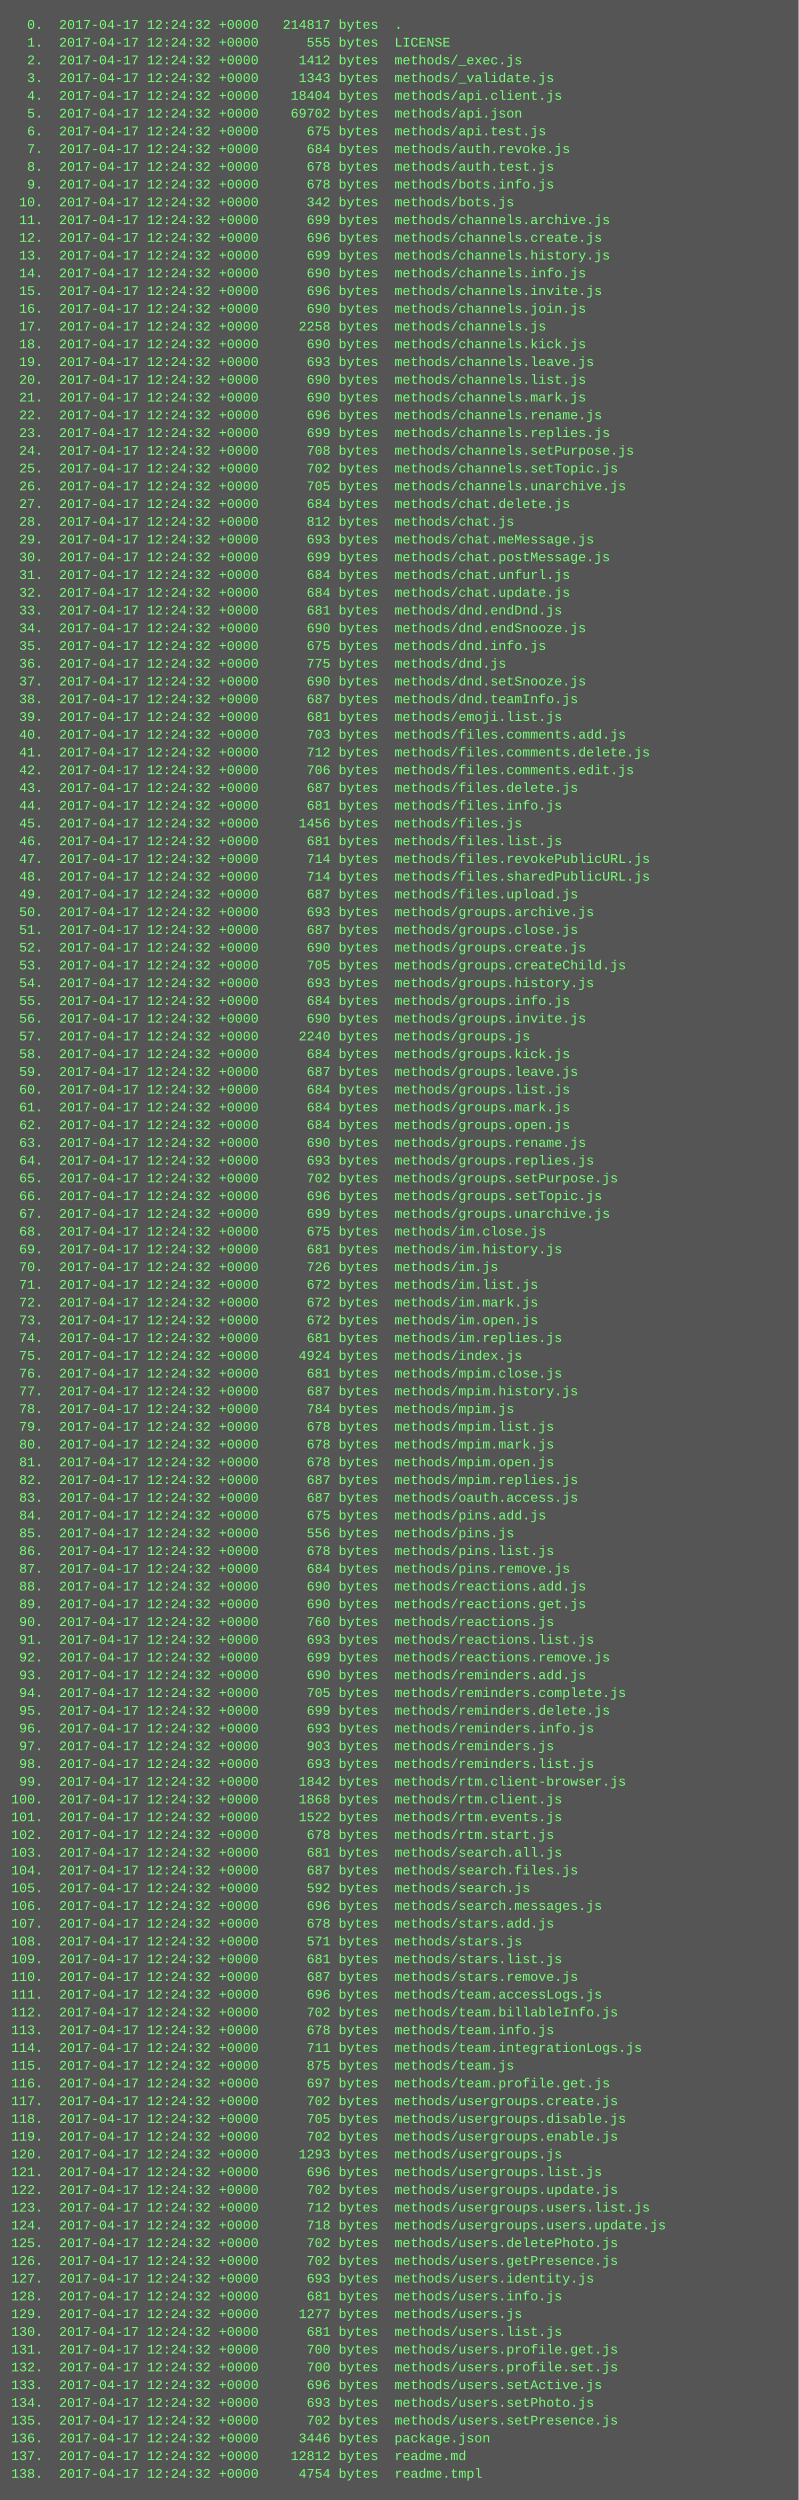
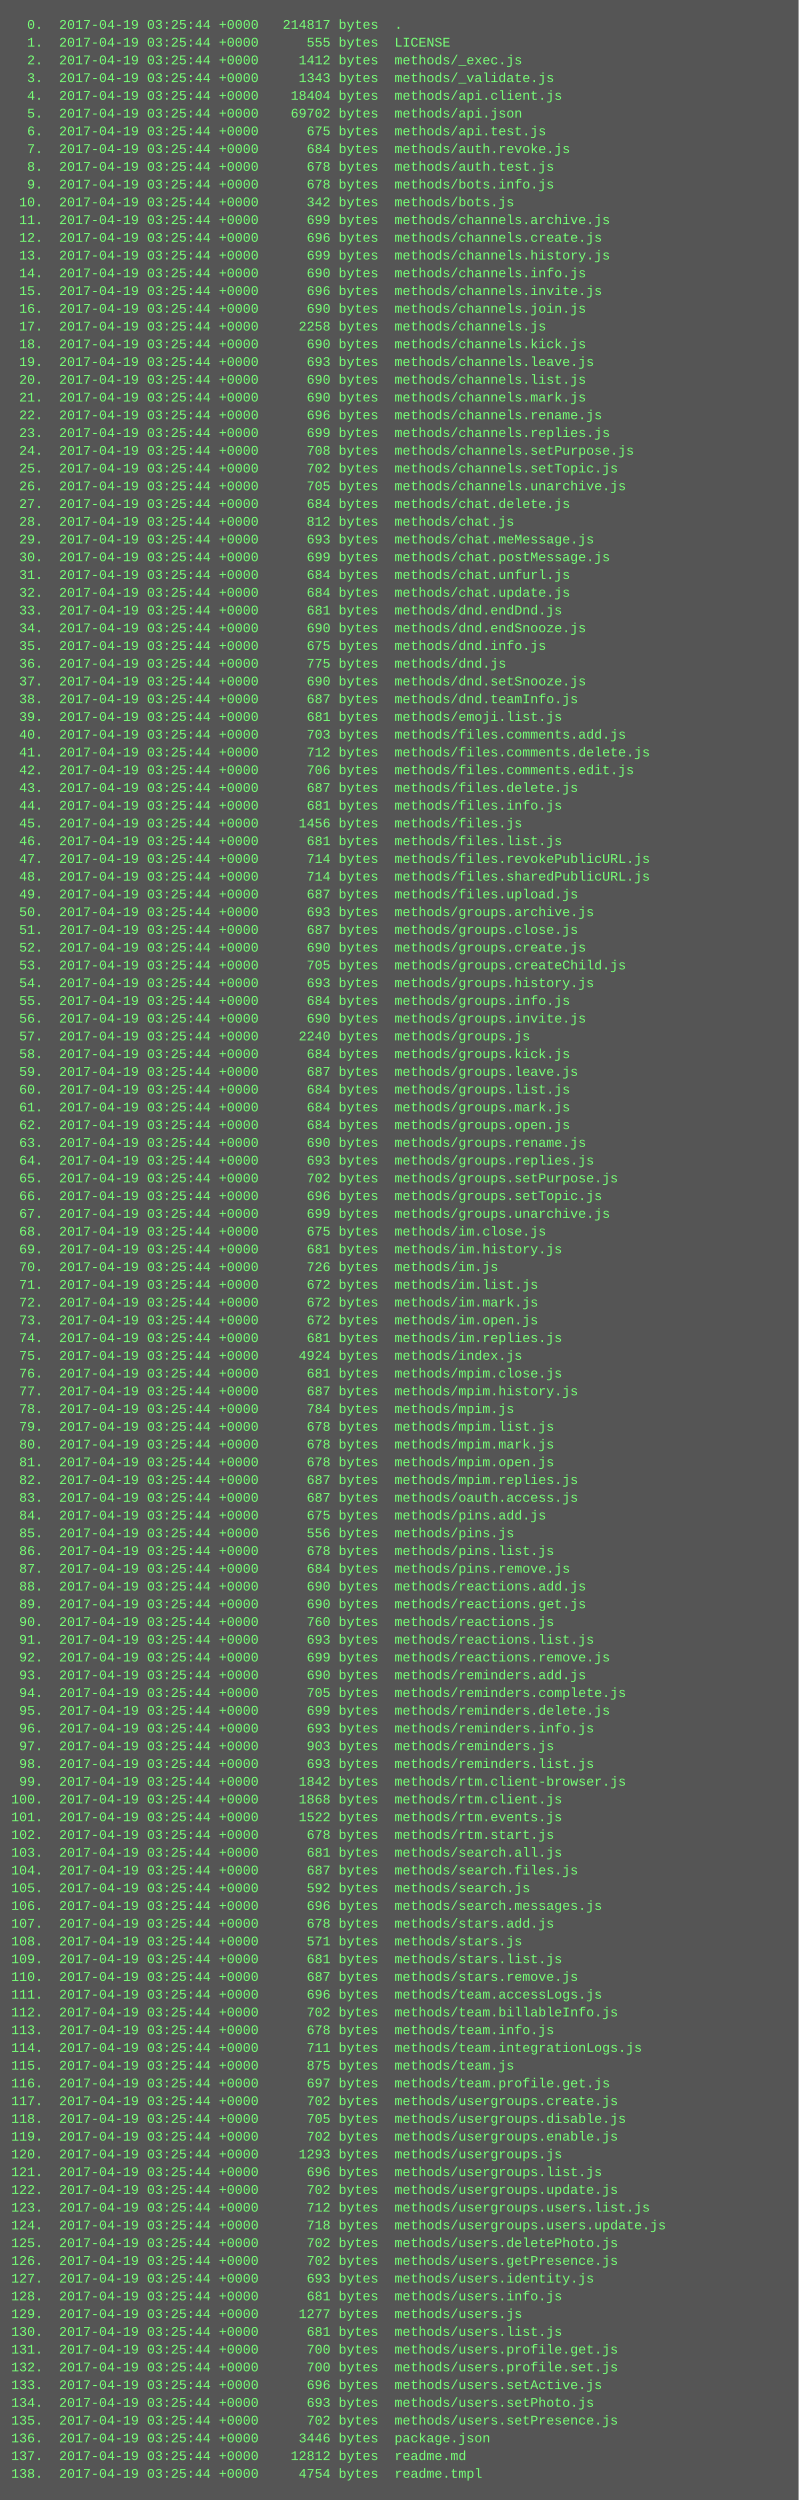
<svg xmlns="http://www.w3.org/2000/svg" height="2254" width="720">
  <rect height="2254" fill="#555" width="720" />
  <text fill="#7f7" font-family="Courier New" font-size="12" xml:space="preserve">
-     <tspan x="10" y="26">  0.  2017-04-17 12:24:32 +0000   214817 bytes  .</tspan>
-     <tspan x="10" y="42">  1.  2017-04-17 12:24:32 +0000      555 bytes  LICENSE</tspan>
-     <tspan x="10" y="58">  2.  2017-04-17 12:24:32 +0000     1412 bytes  methods/_exec.js</tspan>
-     <tspan x="10" y="74">  3.  2017-04-17 12:24:32 +0000     1343 bytes  methods/_validate.js</tspan>
-     <tspan x="10" y="90">  4.  2017-04-17 12:24:32 +0000    18404 bytes  methods/api.client.js</tspan>
-     <tspan x="10" y="106">  5.  2017-04-17 12:24:32 +0000    69702 bytes  methods/api.json</tspan>
-     <tspan x="10" y="122">  6.  2017-04-17 12:24:32 +0000      675 bytes  methods/api.test.js</tspan>
-     <tspan x="10" y="138">  7.  2017-04-17 12:24:32 +0000      684 bytes  methods/auth.revoke.js</tspan>
-     <tspan x="10" y="154">  8.  2017-04-17 12:24:32 +0000      678 bytes  methods/auth.test.js</tspan>
-     <tspan x="10" y="170">  9.  2017-04-17 12:24:32 +0000      678 bytes  methods/bots.info.js</tspan>
-     <tspan x="10" y="186"> 10.  2017-04-17 12:24:32 +0000      342 bytes  methods/bots.js</tspan>
-     <tspan x="10" y="202"> 11.  2017-04-17 12:24:32 +0000      699 bytes  methods/channels.archive.js</tspan>
-     <tspan x="10" y="218"> 12.  2017-04-17 12:24:32 +0000      696 bytes  methods/channels.create.js</tspan>
-     <tspan x="10" y="234"> 13.  2017-04-17 12:24:32 +0000      699 bytes  methods/channels.history.js</tspan>
-     <tspan x="10" y="250"> 14.  2017-04-17 12:24:32 +0000      690 bytes  methods/channels.info.js</tspan>
-     <tspan x="10" y="266"> 15.  2017-04-17 12:24:32 +0000      696 bytes  methods/channels.invite.js</tspan>
-     <tspan x="10" y="282"> 16.  2017-04-17 12:24:32 +0000      690 bytes  methods/channels.join.js</tspan>
-     <tspan x="10" y="298"> 17.  2017-04-17 12:24:32 +0000     2258 bytes  methods/channels.js</tspan>
-     <tspan x="10" y="314"> 18.  2017-04-17 12:24:32 +0000      690 bytes  methods/channels.kick.js</tspan>
-     <tspan x="10" y="330"> 19.  2017-04-17 12:24:32 +0000      693 bytes  methods/channels.leave.js</tspan>
-     <tspan x="10" y="346"> 20.  2017-04-17 12:24:32 +0000      690 bytes  methods/channels.list.js</tspan>
-     <tspan x="10" y="362"> 21.  2017-04-17 12:24:32 +0000      690 bytes  methods/channels.mark.js</tspan>
-     <tspan x="10" y="378"> 22.  2017-04-17 12:24:32 +0000      696 bytes  methods/channels.rename.js</tspan>
-     <tspan x="10" y="394"> 23.  2017-04-17 12:24:32 +0000      699 bytes  methods/channels.replies.js</tspan>
-     <tspan x="10" y="410"> 24.  2017-04-17 12:24:32 +0000      708 bytes  methods/channels.setPurpose.js</tspan>
-     <tspan x="10" y="426"> 25.  2017-04-17 12:24:32 +0000      702 bytes  methods/channels.setTopic.js</tspan>
-     <tspan x="10" y="442"> 26.  2017-04-17 12:24:32 +0000      705 bytes  methods/channels.unarchive.js</tspan>
-     <tspan x="10" y="458"> 27.  2017-04-17 12:24:32 +0000      684 bytes  methods/chat.delete.js</tspan>
-     <tspan x="10" y="474"> 28.  2017-04-17 12:24:32 +0000      812 bytes  methods/chat.js</tspan>
-     <tspan x="10" y="490"> 29.  2017-04-17 12:24:32 +0000      693 bytes  methods/chat.meMessage.js</tspan>
-     <tspan x="10" y="506"> 30.  2017-04-17 12:24:32 +0000      699 bytes  methods/chat.postMessage.js</tspan>
-     <tspan x="10" y="522"> 31.  2017-04-17 12:24:32 +0000      684 bytes  methods/chat.unfurl.js</tspan>
-     <tspan x="10" y="538"> 32.  2017-04-17 12:24:32 +0000      684 bytes  methods/chat.update.js</tspan>
-     <tspan x="10" y="554"> 33.  2017-04-17 12:24:32 +0000      681 bytes  methods/dnd.endDnd.js</tspan>
-     <tspan x="10" y="570"> 34.  2017-04-17 12:24:32 +0000      690 bytes  methods/dnd.endSnooze.js</tspan>
-     <tspan x="10" y="586"> 35.  2017-04-17 12:24:32 +0000      675 bytes  methods/dnd.info.js</tspan>
-     <tspan x="10" y="602"> 36.  2017-04-17 12:24:32 +0000      775 bytes  methods/dnd.js</tspan>
-     <tspan x="10" y="618"> 37.  2017-04-17 12:24:32 +0000      690 bytes  methods/dnd.setSnooze.js</tspan>
-     <tspan x="10" y="634"> 38.  2017-04-17 12:24:32 +0000      687 bytes  methods/dnd.teamInfo.js</tspan>
-     <tspan x="10" y="650"> 39.  2017-04-17 12:24:32 +0000      681 bytes  methods/emoji.list.js</tspan>
-     <tspan x="10" y="666"> 40.  2017-04-17 12:24:32 +0000      703 bytes  methods/files.comments.add.js</tspan>
-     <tspan x="10" y="682"> 41.  2017-04-17 12:24:32 +0000      712 bytes  methods/files.comments.delete.js</tspan>
-     <tspan x="10" y="698"> 42.  2017-04-17 12:24:32 +0000      706 bytes  methods/files.comments.edit.js</tspan>
-     <tspan x="10" y="714"> 43.  2017-04-17 12:24:32 +0000      687 bytes  methods/files.delete.js</tspan>
-     <tspan x="10" y="730"> 44.  2017-04-17 12:24:32 +0000      681 bytes  methods/files.info.js</tspan>
-     <tspan x="10" y="746"> 45.  2017-04-17 12:24:32 +0000     1456 bytes  methods/files.js</tspan>
-     <tspan x="10" y="762"> 46.  2017-04-17 12:24:32 +0000      681 bytes  methods/files.list.js</tspan>
-     <tspan x="10" y="778"> 47.  2017-04-17 12:24:32 +0000      714 bytes  methods/files.revokePublicURL.js</tspan>
-     <tspan x="10" y="794"> 48.  2017-04-17 12:24:32 +0000      714 bytes  methods/files.sharedPublicURL.js</tspan>
-     <tspan x="10" y="810"> 49.  2017-04-17 12:24:32 +0000      687 bytes  methods/files.upload.js</tspan>
-     <tspan x="10" y="826"> 50.  2017-04-17 12:24:32 +0000      693 bytes  methods/groups.archive.js</tspan>
-     <tspan x="10" y="842"> 51.  2017-04-17 12:24:32 +0000      687 bytes  methods/groups.close.js</tspan>
-     <tspan x="10" y="858"> 52.  2017-04-17 12:24:32 +0000      690 bytes  methods/groups.create.js</tspan>
-     <tspan x="10" y="874"> 53.  2017-04-17 12:24:32 +0000      705 bytes  methods/groups.createChild.js</tspan>
-     <tspan x="10" y="890"> 54.  2017-04-17 12:24:32 +0000      693 bytes  methods/groups.history.js</tspan>
-     <tspan x="10" y="906"> 55.  2017-04-17 12:24:32 +0000      684 bytes  methods/groups.info.js</tspan>
-     <tspan x="10" y="922"> 56.  2017-04-17 12:24:32 +0000      690 bytes  methods/groups.invite.js</tspan>
-     <tspan x="10" y="938"> 57.  2017-04-17 12:24:32 +0000     2240 bytes  methods/groups.js</tspan>
-     <tspan x="10" y="954"> 58.  2017-04-17 12:24:32 +0000      684 bytes  methods/groups.kick.js</tspan>
-     <tspan x="10" y="970"> 59.  2017-04-17 12:24:32 +0000      687 bytes  methods/groups.leave.js</tspan>
-     <tspan x="10" y="986"> 60.  2017-04-17 12:24:32 +0000      684 bytes  methods/groups.list.js</tspan>
-     <tspan x="10" y="1002"> 61.  2017-04-17 12:24:32 +0000      684 bytes  methods/groups.mark.js</tspan>
-     <tspan x="10" y="1018"> 62.  2017-04-17 12:24:32 +0000      684 bytes  methods/groups.open.js</tspan>
-     <tspan x="10" y="1034"> 63.  2017-04-17 12:24:32 +0000      690 bytes  methods/groups.rename.js</tspan>
-     <tspan x="10" y="1050"> 64.  2017-04-17 12:24:32 +0000      693 bytes  methods/groups.replies.js</tspan>
-     <tspan x="10" y="1066"> 65.  2017-04-17 12:24:32 +0000      702 bytes  methods/groups.setPurpose.js</tspan>
-     <tspan x="10" y="1082"> 66.  2017-04-17 12:24:32 +0000      696 bytes  methods/groups.setTopic.js</tspan>
-     <tspan x="10" y="1098"> 67.  2017-04-17 12:24:32 +0000      699 bytes  methods/groups.unarchive.js</tspan>
-     <tspan x="10" y="1114"> 68.  2017-04-17 12:24:32 +0000      675 bytes  methods/im.close.js</tspan>
-     <tspan x="10" y="1130"> 69.  2017-04-17 12:24:32 +0000      681 bytes  methods/im.history.js</tspan>
-     <tspan x="10" y="1146"> 70.  2017-04-17 12:24:32 +0000      726 bytes  methods/im.js</tspan>
-     <tspan x="10" y="1162"> 71.  2017-04-17 12:24:32 +0000      672 bytes  methods/im.list.js</tspan>
-     <tspan x="10" y="1178"> 72.  2017-04-17 12:24:32 +0000      672 bytes  methods/im.mark.js</tspan>
-     <tspan x="10" y="1194"> 73.  2017-04-17 12:24:32 +0000      672 bytes  methods/im.open.js</tspan>
-     <tspan x="10" y="1210"> 74.  2017-04-17 12:24:32 +0000      681 bytes  methods/im.replies.js</tspan>
-     <tspan x="10" y="1226"> 75.  2017-04-17 12:24:32 +0000     4924 bytes  methods/index.js</tspan>
-     <tspan x="10" y="1242"> 76.  2017-04-17 12:24:32 +0000      681 bytes  methods/mpim.close.js</tspan>
-     <tspan x="10" y="1258"> 77.  2017-04-17 12:24:32 +0000      687 bytes  methods/mpim.history.js</tspan>
-     <tspan x="10" y="1274"> 78.  2017-04-17 12:24:32 +0000      784 bytes  methods/mpim.js</tspan>
-     <tspan x="10" y="1290"> 79.  2017-04-17 12:24:32 +0000      678 bytes  methods/mpim.list.js</tspan>
-     <tspan x="10" y="1306"> 80.  2017-04-17 12:24:32 +0000      678 bytes  methods/mpim.mark.js</tspan>
-     <tspan x="10" y="1322"> 81.  2017-04-17 12:24:32 +0000      678 bytes  methods/mpim.open.js</tspan>
-     <tspan x="10" y="1338"> 82.  2017-04-17 12:24:32 +0000      687 bytes  methods/mpim.replies.js</tspan>
-     <tspan x="10" y="1354"> 83.  2017-04-17 12:24:32 +0000      687 bytes  methods/oauth.access.js</tspan>
-     <tspan x="10" y="1370"> 84.  2017-04-17 12:24:32 +0000      675 bytes  methods/pins.add.js</tspan>
-     <tspan x="10" y="1386"> 85.  2017-04-17 12:24:32 +0000      556 bytes  methods/pins.js</tspan>
-     <tspan x="10" y="1402"> 86.  2017-04-17 12:24:32 +0000      678 bytes  methods/pins.list.js</tspan>
-     <tspan x="10" y="1418"> 87.  2017-04-17 12:24:32 +0000      684 bytes  methods/pins.remove.js</tspan>
-     <tspan x="10" y="1434"> 88.  2017-04-17 12:24:32 +0000      690 bytes  methods/reactions.add.js</tspan>
-     <tspan x="10" y="1450"> 89.  2017-04-17 12:24:32 +0000      690 bytes  methods/reactions.get.js</tspan>
-     <tspan x="10" y="1466"> 90.  2017-04-17 12:24:32 +0000      760 bytes  methods/reactions.js</tspan>
-     <tspan x="10" y="1482"> 91.  2017-04-17 12:24:32 +0000      693 bytes  methods/reactions.list.js</tspan>
-     <tspan x="10" y="1498"> 92.  2017-04-17 12:24:32 +0000      699 bytes  methods/reactions.remove.js</tspan>
-     <tspan x="10" y="1514"> 93.  2017-04-17 12:24:32 +0000      690 bytes  methods/reminders.add.js</tspan>
-     <tspan x="10" y="1530"> 94.  2017-04-17 12:24:32 +0000      705 bytes  methods/reminders.complete.js</tspan>
-     <tspan x="10" y="1546"> 95.  2017-04-17 12:24:32 +0000      699 bytes  methods/reminders.delete.js</tspan>
-     <tspan x="10" y="1562"> 96.  2017-04-17 12:24:32 +0000      693 bytes  methods/reminders.info.js</tspan>
-     <tspan x="10" y="1578"> 97.  2017-04-17 12:24:32 +0000      903 bytes  methods/reminders.js</tspan>
-     <tspan x="10" y="1594"> 98.  2017-04-17 12:24:32 +0000      693 bytes  methods/reminders.list.js</tspan>
-     <tspan x="10" y="1610"> 99.  2017-04-17 12:24:32 +0000     1842 bytes  methods/rtm.client-browser.js</tspan>
-     <tspan x="10" y="1626">100.  2017-04-17 12:24:32 +0000     1868 bytes  methods/rtm.client.js</tspan>
-     <tspan x="10" y="1642">101.  2017-04-17 12:24:32 +0000     1522 bytes  methods/rtm.events.js</tspan>
-     <tspan x="10" y="1658">102.  2017-04-17 12:24:32 +0000      678 bytes  methods/rtm.start.js</tspan>
-     <tspan x="10" y="1674">103.  2017-04-17 12:24:32 +0000      681 bytes  methods/search.all.js</tspan>
-     <tspan x="10" y="1690">104.  2017-04-17 12:24:32 +0000      687 bytes  methods/search.files.js</tspan>
-     <tspan x="10" y="1706">105.  2017-04-17 12:24:32 +0000      592 bytes  methods/search.js</tspan>
-     <tspan x="10" y="1722">106.  2017-04-17 12:24:32 +0000      696 bytes  methods/search.messages.js</tspan>
-     <tspan x="10" y="1738">107.  2017-04-17 12:24:32 +0000      678 bytes  methods/stars.add.js</tspan>
-     <tspan x="10" y="1754">108.  2017-04-17 12:24:32 +0000      571 bytes  methods/stars.js</tspan>
-     <tspan x="10" y="1770">109.  2017-04-17 12:24:32 +0000      681 bytes  methods/stars.list.js</tspan>
-     <tspan x="10" y="1786">110.  2017-04-17 12:24:32 +0000      687 bytes  methods/stars.remove.js</tspan>
-     <tspan x="10" y="1802">111.  2017-04-17 12:24:32 +0000      696 bytes  methods/team.accessLogs.js</tspan>
-     <tspan x="10" y="1818">112.  2017-04-17 12:24:32 +0000      702 bytes  methods/team.billableInfo.js</tspan>
-     <tspan x="10" y="1834">113.  2017-04-17 12:24:32 +0000      678 bytes  methods/team.info.js</tspan>
-     <tspan x="10" y="1850">114.  2017-04-17 12:24:32 +0000      711 bytes  methods/team.integrationLogs.js</tspan>
-     <tspan x="10" y="1866">115.  2017-04-17 12:24:32 +0000      875 bytes  methods/team.js</tspan>
-     <tspan x="10" y="1882">116.  2017-04-17 12:24:32 +0000      697 bytes  methods/team.profile.get.js</tspan>
-     <tspan x="10" y="1898">117.  2017-04-17 12:24:32 +0000      702 bytes  methods/usergroups.create.js</tspan>
-     <tspan x="10" y="1914">118.  2017-04-17 12:24:32 +0000      705 bytes  methods/usergroups.disable.js</tspan>
-     <tspan x="10" y="1930">119.  2017-04-17 12:24:32 +0000      702 bytes  methods/usergroups.enable.js</tspan>
-     <tspan x="10" y="1946">120.  2017-04-17 12:24:32 +0000     1293 bytes  methods/usergroups.js</tspan>
-     <tspan x="10" y="1962">121.  2017-04-17 12:24:32 +0000      696 bytes  methods/usergroups.list.js</tspan>
-     <tspan x="10" y="1978">122.  2017-04-17 12:24:32 +0000      702 bytes  methods/usergroups.update.js</tspan>
-     <tspan x="10" y="1994">123.  2017-04-17 12:24:32 +0000      712 bytes  methods/usergroups.users.list.js</tspan>
-     <tspan x="10" y="2010">124.  2017-04-17 12:24:32 +0000      718 bytes  methods/usergroups.users.update.js</tspan>
-     <tspan x="10" y="2026">125.  2017-04-17 12:24:32 +0000      702 bytes  methods/users.deletePhoto.js</tspan>
-     <tspan x="10" y="2042">126.  2017-04-17 12:24:32 +0000      702 bytes  methods/users.getPresence.js</tspan>
-     <tspan x="10" y="2058">127.  2017-04-17 12:24:32 +0000      693 bytes  methods/users.identity.js</tspan>
-     <tspan x="10" y="2074">128.  2017-04-17 12:24:32 +0000      681 bytes  methods/users.info.js</tspan>
-     <tspan x="10" y="2090">129.  2017-04-17 12:24:32 +0000     1277 bytes  methods/users.js</tspan>
-     <tspan x="10" y="2106">130.  2017-04-17 12:24:32 +0000      681 bytes  methods/users.list.js</tspan>
-     <tspan x="10" y="2122">131.  2017-04-17 12:24:32 +0000      700 bytes  methods/users.profile.get.js</tspan>
-     <tspan x="10" y="2138">132.  2017-04-17 12:24:32 +0000      700 bytes  methods/users.profile.set.js</tspan>
-     <tspan x="10" y="2154">133.  2017-04-17 12:24:32 +0000      696 bytes  methods/users.setActive.js</tspan>
-     <tspan x="10" y="2170">134.  2017-04-17 12:24:32 +0000      693 bytes  methods/users.setPhoto.js</tspan>
-     <tspan x="10" y="2186">135.  2017-04-17 12:24:32 +0000      702 bytes  methods/users.setPresence.js</tspan>
-     <tspan x="10" y="2202">136.  2017-04-17 12:24:32 +0000     3446 bytes  package.json</tspan>
-     <tspan x="10" y="2218">137.  2017-04-17 12:24:32 +0000    12812 bytes  readme.md</tspan>
-     <tspan x="10" y="2234">138.  2017-04-17 12:24:32 +0000     4754 bytes  readme.tmpl</tspan>
+     <tspan x="10" y="26">  0.  2017-04-19 03:25:44 +0000   214817 bytes  .</tspan>
+     <tspan x="10" y="42">  1.  2017-04-19 03:25:44 +0000      555 bytes  LICENSE</tspan>
+     <tspan x="10" y="58">  2.  2017-04-19 03:25:44 +0000     1412 bytes  methods/_exec.js</tspan>
+     <tspan x="10" y="74">  3.  2017-04-19 03:25:44 +0000     1343 bytes  methods/_validate.js</tspan>
+     <tspan x="10" y="90">  4.  2017-04-19 03:25:44 +0000    18404 bytes  methods/api.client.js</tspan>
+     <tspan x="10" y="106">  5.  2017-04-19 03:25:44 +0000    69702 bytes  methods/api.json</tspan>
+     <tspan x="10" y="122">  6.  2017-04-19 03:25:44 +0000      675 bytes  methods/api.test.js</tspan>
+     <tspan x="10" y="138">  7.  2017-04-19 03:25:44 +0000      684 bytes  methods/auth.revoke.js</tspan>
+     <tspan x="10" y="154">  8.  2017-04-19 03:25:44 +0000      678 bytes  methods/auth.test.js</tspan>
+     <tspan x="10" y="170">  9.  2017-04-19 03:25:44 +0000      678 bytes  methods/bots.info.js</tspan>
+     <tspan x="10" y="186"> 10.  2017-04-19 03:25:44 +0000      342 bytes  methods/bots.js</tspan>
+     <tspan x="10" y="202"> 11.  2017-04-19 03:25:44 +0000      699 bytes  methods/channels.archive.js</tspan>
+     <tspan x="10" y="218"> 12.  2017-04-19 03:25:44 +0000      696 bytes  methods/channels.create.js</tspan>
+     <tspan x="10" y="234"> 13.  2017-04-19 03:25:44 +0000      699 bytes  methods/channels.history.js</tspan>
+     <tspan x="10" y="250"> 14.  2017-04-19 03:25:44 +0000      690 bytes  methods/channels.info.js</tspan>
+     <tspan x="10" y="266"> 15.  2017-04-19 03:25:44 +0000      696 bytes  methods/channels.invite.js</tspan>
+     <tspan x="10" y="282"> 16.  2017-04-19 03:25:44 +0000      690 bytes  methods/channels.join.js</tspan>
+     <tspan x="10" y="298"> 17.  2017-04-19 03:25:44 +0000     2258 bytes  methods/channels.js</tspan>
+     <tspan x="10" y="314"> 18.  2017-04-19 03:25:44 +0000      690 bytes  methods/channels.kick.js</tspan>
+     <tspan x="10" y="330"> 19.  2017-04-19 03:25:44 +0000      693 bytes  methods/channels.leave.js</tspan>
+     <tspan x="10" y="346"> 20.  2017-04-19 03:25:44 +0000      690 bytes  methods/channels.list.js</tspan>
+     <tspan x="10" y="362"> 21.  2017-04-19 03:25:44 +0000      690 bytes  methods/channels.mark.js</tspan>
+     <tspan x="10" y="378"> 22.  2017-04-19 03:25:44 +0000      696 bytes  methods/channels.rename.js</tspan>
+     <tspan x="10" y="394"> 23.  2017-04-19 03:25:44 +0000      699 bytes  methods/channels.replies.js</tspan>
+     <tspan x="10" y="410"> 24.  2017-04-19 03:25:44 +0000      708 bytes  methods/channels.setPurpose.js</tspan>
+     <tspan x="10" y="426"> 25.  2017-04-19 03:25:44 +0000      702 bytes  methods/channels.setTopic.js</tspan>
+     <tspan x="10" y="442"> 26.  2017-04-19 03:25:44 +0000      705 bytes  methods/channels.unarchive.js</tspan>
+     <tspan x="10" y="458"> 27.  2017-04-19 03:25:44 +0000      684 bytes  methods/chat.delete.js</tspan>
+     <tspan x="10" y="474"> 28.  2017-04-19 03:25:44 +0000      812 bytes  methods/chat.js</tspan>
+     <tspan x="10" y="490"> 29.  2017-04-19 03:25:44 +0000      693 bytes  methods/chat.meMessage.js</tspan>
+     <tspan x="10" y="506"> 30.  2017-04-19 03:25:44 +0000      699 bytes  methods/chat.postMessage.js</tspan>
+     <tspan x="10" y="522"> 31.  2017-04-19 03:25:44 +0000      684 bytes  methods/chat.unfurl.js</tspan>
+     <tspan x="10" y="538"> 32.  2017-04-19 03:25:44 +0000      684 bytes  methods/chat.update.js</tspan>
+     <tspan x="10" y="554"> 33.  2017-04-19 03:25:44 +0000      681 bytes  methods/dnd.endDnd.js</tspan>
+     <tspan x="10" y="570"> 34.  2017-04-19 03:25:44 +0000      690 bytes  methods/dnd.endSnooze.js</tspan>
+     <tspan x="10" y="586"> 35.  2017-04-19 03:25:44 +0000      675 bytes  methods/dnd.info.js</tspan>
+     <tspan x="10" y="602"> 36.  2017-04-19 03:25:44 +0000      775 bytes  methods/dnd.js</tspan>
+     <tspan x="10" y="618"> 37.  2017-04-19 03:25:44 +0000      690 bytes  methods/dnd.setSnooze.js</tspan>
+     <tspan x="10" y="634"> 38.  2017-04-19 03:25:44 +0000      687 bytes  methods/dnd.teamInfo.js</tspan>
+     <tspan x="10" y="650"> 39.  2017-04-19 03:25:44 +0000      681 bytes  methods/emoji.list.js</tspan>
+     <tspan x="10" y="666"> 40.  2017-04-19 03:25:44 +0000      703 bytes  methods/files.comments.add.js</tspan>
+     <tspan x="10" y="682"> 41.  2017-04-19 03:25:44 +0000      712 bytes  methods/files.comments.delete.js</tspan>
+     <tspan x="10" y="698"> 42.  2017-04-19 03:25:44 +0000      706 bytes  methods/files.comments.edit.js</tspan>
+     <tspan x="10" y="714"> 43.  2017-04-19 03:25:44 +0000      687 bytes  methods/files.delete.js</tspan>
+     <tspan x="10" y="730"> 44.  2017-04-19 03:25:44 +0000      681 bytes  methods/files.info.js</tspan>
+     <tspan x="10" y="746"> 45.  2017-04-19 03:25:44 +0000     1456 bytes  methods/files.js</tspan>
+     <tspan x="10" y="762"> 46.  2017-04-19 03:25:44 +0000      681 bytes  methods/files.list.js</tspan>
+     <tspan x="10" y="778"> 47.  2017-04-19 03:25:44 +0000      714 bytes  methods/files.revokePublicURL.js</tspan>
+     <tspan x="10" y="794"> 48.  2017-04-19 03:25:44 +0000      714 bytes  methods/files.sharedPublicURL.js</tspan>
+     <tspan x="10" y="810"> 49.  2017-04-19 03:25:44 +0000      687 bytes  methods/files.upload.js</tspan>
+     <tspan x="10" y="826"> 50.  2017-04-19 03:25:44 +0000      693 bytes  methods/groups.archive.js</tspan>
+     <tspan x="10" y="842"> 51.  2017-04-19 03:25:44 +0000      687 bytes  methods/groups.close.js</tspan>
+     <tspan x="10" y="858"> 52.  2017-04-19 03:25:44 +0000      690 bytes  methods/groups.create.js</tspan>
+     <tspan x="10" y="874"> 53.  2017-04-19 03:25:44 +0000      705 bytes  methods/groups.createChild.js</tspan>
+     <tspan x="10" y="890"> 54.  2017-04-19 03:25:44 +0000      693 bytes  methods/groups.history.js</tspan>
+     <tspan x="10" y="906"> 55.  2017-04-19 03:25:44 +0000      684 bytes  methods/groups.info.js</tspan>
+     <tspan x="10" y="922"> 56.  2017-04-19 03:25:44 +0000      690 bytes  methods/groups.invite.js</tspan>
+     <tspan x="10" y="938"> 57.  2017-04-19 03:25:44 +0000     2240 bytes  methods/groups.js</tspan>
+     <tspan x="10" y="954"> 58.  2017-04-19 03:25:44 +0000      684 bytes  methods/groups.kick.js</tspan>
+     <tspan x="10" y="970"> 59.  2017-04-19 03:25:44 +0000      687 bytes  methods/groups.leave.js</tspan>
+     <tspan x="10" y="986"> 60.  2017-04-19 03:25:44 +0000      684 bytes  methods/groups.list.js</tspan>
+     <tspan x="10" y="1002"> 61.  2017-04-19 03:25:44 +0000      684 bytes  methods/groups.mark.js</tspan>
+     <tspan x="10" y="1018"> 62.  2017-04-19 03:25:44 +0000      684 bytes  methods/groups.open.js</tspan>
+     <tspan x="10" y="1034"> 63.  2017-04-19 03:25:44 +0000      690 bytes  methods/groups.rename.js</tspan>
+     <tspan x="10" y="1050"> 64.  2017-04-19 03:25:44 +0000      693 bytes  methods/groups.replies.js</tspan>
+     <tspan x="10" y="1066"> 65.  2017-04-19 03:25:44 +0000      702 bytes  methods/groups.setPurpose.js</tspan>
+     <tspan x="10" y="1082"> 66.  2017-04-19 03:25:44 +0000      696 bytes  methods/groups.setTopic.js</tspan>
+     <tspan x="10" y="1098"> 67.  2017-04-19 03:25:44 +0000      699 bytes  methods/groups.unarchive.js</tspan>
+     <tspan x="10" y="1114"> 68.  2017-04-19 03:25:44 +0000      675 bytes  methods/im.close.js</tspan>
+     <tspan x="10" y="1130"> 69.  2017-04-19 03:25:44 +0000      681 bytes  methods/im.history.js</tspan>
+     <tspan x="10" y="1146"> 70.  2017-04-19 03:25:44 +0000      726 bytes  methods/im.js</tspan>
+     <tspan x="10" y="1162"> 71.  2017-04-19 03:25:44 +0000      672 bytes  methods/im.list.js</tspan>
+     <tspan x="10" y="1178"> 72.  2017-04-19 03:25:44 +0000      672 bytes  methods/im.mark.js</tspan>
+     <tspan x="10" y="1194"> 73.  2017-04-19 03:25:44 +0000      672 bytes  methods/im.open.js</tspan>
+     <tspan x="10" y="1210"> 74.  2017-04-19 03:25:44 +0000      681 bytes  methods/im.replies.js</tspan>
+     <tspan x="10" y="1226"> 75.  2017-04-19 03:25:44 +0000     4924 bytes  methods/index.js</tspan>
+     <tspan x="10" y="1242"> 76.  2017-04-19 03:25:44 +0000      681 bytes  methods/mpim.close.js</tspan>
+     <tspan x="10" y="1258"> 77.  2017-04-19 03:25:44 +0000      687 bytes  methods/mpim.history.js</tspan>
+     <tspan x="10" y="1274"> 78.  2017-04-19 03:25:44 +0000      784 bytes  methods/mpim.js</tspan>
+     <tspan x="10" y="1290"> 79.  2017-04-19 03:25:44 +0000      678 bytes  methods/mpim.list.js</tspan>
+     <tspan x="10" y="1306"> 80.  2017-04-19 03:25:44 +0000      678 bytes  methods/mpim.mark.js</tspan>
+     <tspan x="10" y="1322"> 81.  2017-04-19 03:25:44 +0000      678 bytes  methods/mpim.open.js</tspan>
+     <tspan x="10" y="1338"> 82.  2017-04-19 03:25:44 +0000      687 bytes  methods/mpim.replies.js</tspan>
+     <tspan x="10" y="1354"> 83.  2017-04-19 03:25:44 +0000      687 bytes  methods/oauth.access.js</tspan>
+     <tspan x="10" y="1370"> 84.  2017-04-19 03:25:44 +0000      675 bytes  methods/pins.add.js</tspan>
+     <tspan x="10" y="1386"> 85.  2017-04-19 03:25:44 +0000      556 bytes  methods/pins.js</tspan>
+     <tspan x="10" y="1402"> 86.  2017-04-19 03:25:44 +0000      678 bytes  methods/pins.list.js</tspan>
+     <tspan x="10" y="1418"> 87.  2017-04-19 03:25:44 +0000      684 bytes  methods/pins.remove.js</tspan>
+     <tspan x="10" y="1434"> 88.  2017-04-19 03:25:44 +0000      690 bytes  methods/reactions.add.js</tspan>
+     <tspan x="10" y="1450"> 89.  2017-04-19 03:25:44 +0000      690 bytes  methods/reactions.get.js</tspan>
+     <tspan x="10" y="1466"> 90.  2017-04-19 03:25:44 +0000      760 bytes  methods/reactions.js</tspan>
+     <tspan x="10" y="1482"> 91.  2017-04-19 03:25:44 +0000      693 bytes  methods/reactions.list.js</tspan>
+     <tspan x="10" y="1498"> 92.  2017-04-19 03:25:44 +0000      699 bytes  methods/reactions.remove.js</tspan>
+     <tspan x="10" y="1514"> 93.  2017-04-19 03:25:44 +0000      690 bytes  methods/reminders.add.js</tspan>
+     <tspan x="10" y="1530"> 94.  2017-04-19 03:25:44 +0000      705 bytes  methods/reminders.complete.js</tspan>
+     <tspan x="10" y="1546"> 95.  2017-04-19 03:25:44 +0000      699 bytes  methods/reminders.delete.js</tspan>
+     <tspan x="10" y="1562"> 96.  2017-04-19 03:25:44 +0000      693 bytes  methods/reminders.info.js</tspan>
+     <tspan x="10" y="1578"> 97.  2017-04-19 03:25:44 +0000      903 bytes  methods/reminders.js</tspan>
+     <tspan x="10" y="1594"> 98.  2017-04-19 03:25:44 +0000      693 bytes  methods/reminders.list.js</tspan>
+     <tspan x="10" y="1610"> 99.  2017-04-19 03:25:44 +0000     1842 bytes  methods/rtm.client-browser.js</tspan>
+     <tspan x="10" y="1626">100.  2017-04-19 03:25:44 +0000     1868 bytes  methods/rtm.client.js</tspan>
+     <tspan x="10" y="1642">101.  2017-04-19 03:25:44 +0000     1522 bytes  methods/rtm.events.js</tspan>
+     <tspan x="10" y="1658">102.  2017-04-19 03:25:44 +0000      678 bytes  methods/rtm.start.js</tspan>
+     <tspan x="10" y="1674">103.  2017-04-19 03:25:44 +0000      681 bytes  methods/search.all.js</tspan>
+     <tspan x="10" y="1690">104.  2017-04-19 03:25:44 +0000      687 bytes  methods/search.files.js</tspan>
+     <tspan x="10" y="1706">105.  2017-04-19 03:25:44 +0000      592 bytes  methods/search.js</tspan>
+     <tspan x="10" y="1722">106.  2017-04-19 03:25:44 +0000      696 bytes  methods/search.messages.js</tspan>
+     <tspan x="10" y="1738">107.  2017-04-19 03:25:44 +0000      678 bytes  methods/stars.add.js</tspan>
+     <tspan x="10" y="1754">108.  2017-04-19 03:25:44 +0000      571 bytes  methods/stars.js</tspan>
+     <tspan x="10" y="1770">109.  2017-04-19 03:25:44 +0000      681 bytes  methods/stars.list.js</tspan>
+     <tspan x="10" y="1786">110.  2017-04-19 03:25:44 +0000      687 bytes  methods/stars.remove.js</tspan>
+     <tspan x="10" y="1802">111.  2017-04-19 03:25:44 +0000      696 bytes  methods/team.accessLogs.js</tspan>
+     <tspan x="10" y="1818">112.  2017-04-19 03:25:44 +0000      702 bytes  methods/team.billableInfo.js</tspan>
+     <tspan x="10" y="1834">113.  2017-04-19 03:25:44 +0000      678 bytes  methods/team.info.js</tspan>
+     <tspan x="10" y="1850">114.  2017-04-19 03:25:44 +0000      711 bytes  methods/team.integrationLogs.js</tspan>
+     <tspan x="10" y="1866">115.  2017-04-19 03:25:44 +0000      875 bytes  methods/team.js</tspan>
+     <tspan x="10" y="1882">116.  2017-04-19 03:25:44 +0000      697 bytes  methods/team.profile.get.js</tspan>
+     <tspan x="10" y="1898">117.  2017-04-19 03:25:44 +0000      702 bytes  methods/usergroups.create.js</tspan>
+     <tspan x="10" y="1914">118.  2017-04-19 03:25:44 +0000      705 bytes  methods/usergroups.disable.js</tspan>
+     <tspan x="10" y="1930">119.  2017-04-19 03:25:44 +0000      702 bytes  methods/usergroups.enable.js</tspan>
+     <tspan x="10" y="1946">120.  2017-04-19 03:25:44 +0000     1293 bytes  methods/usergroups.js</tspan>
+     <tspan x="10" y="1962">121.  2017-04-19 03:25:44 +0000      696 bytes  methods/usergroups.list.js</tspan>
+     <tspan x="10" y="1978">122.  2017-04-19 03:25:44 +0000      702 bytes  methods/usergroups.update.js</tspan>
+     <tspan x="10" y="1994">123.  2017-04-19 03:25:44 +0000      712 bytes  methods/usergroups.users.list.js</tspan>
+     <tspan x="10" y="2010">124.  2017-04-19 03:25:44 +0000      718 bytes  methods/usergroups.users.update.js</tspan>
+     <tspan x="10" y="2026">125.  2017-04-19 03:25:44 +0000      702 bytes  methods/users.deletePhoto.js</tspan>
+     <tspan x="10" y="2042">126.  2017-04-19 03:25:44 +0000      702 bytes  methods/users.getPresence.js</tspan>
+     <tspan x="10" y="2058">127.  2017-04-19 03:25:44 +0000      693 bytes  methods/users.identity.js</tspan>
+     <tspan x="10" y="2074">128.  2017-04-19 03:25:44 +0000      681 bytes  methods/users.info.js</tspan>
+     <tspan x="10" y="2090">129.  2017-04-19 03:25:44 +0000     1277 bytes  methods/users.js</tspan>
+     <tspan x="10" y="2106">130.  2017-04-19 03:25:44 +0000      681 bytes  methods/users.list.js</tspan>
+     <tspan x="10" y="2122">131.  2017-04-19 03:25:44 +0000      700 bytes  methods/users.profile.get.js</tspan>
+     <tspan x="10" y="2138">132.  2017-04-19 03:25:44 +0000      700 bytes  methods/users.profile.set.js</tspan>
+     <tspan x="10" y="2154">133.  2017-04-19 03:25:44 +0000      696 bytes  methods/users.setActive.js</tspan>
+     <tspan x="10" y="2170">134.  2017-04-19 03:25:44 +0000      693 bytes  methods/users.setPhoto.js</tspan>
+     <tspan x="10" y="2186">135.  2017-04-19 03:25:44 +0000      702 bytes  methods/users.setPresence.js</tspan>
+     <tspan x="10" y="2202">136.  2017-04-19 03:25:44 +0000     3446 bytes  package.json</tspan>
+     <tspan x="10" y="2218">137.  2017-04-19 03:25:44 +0000    12812 bytes  readme.md</tspan>
+     <tspan x="10" y="2234">138.  2017-04-19 03:25:44 +0000     4754 bytes  readme.tmpl</tspan>
  </text>
</svg>
